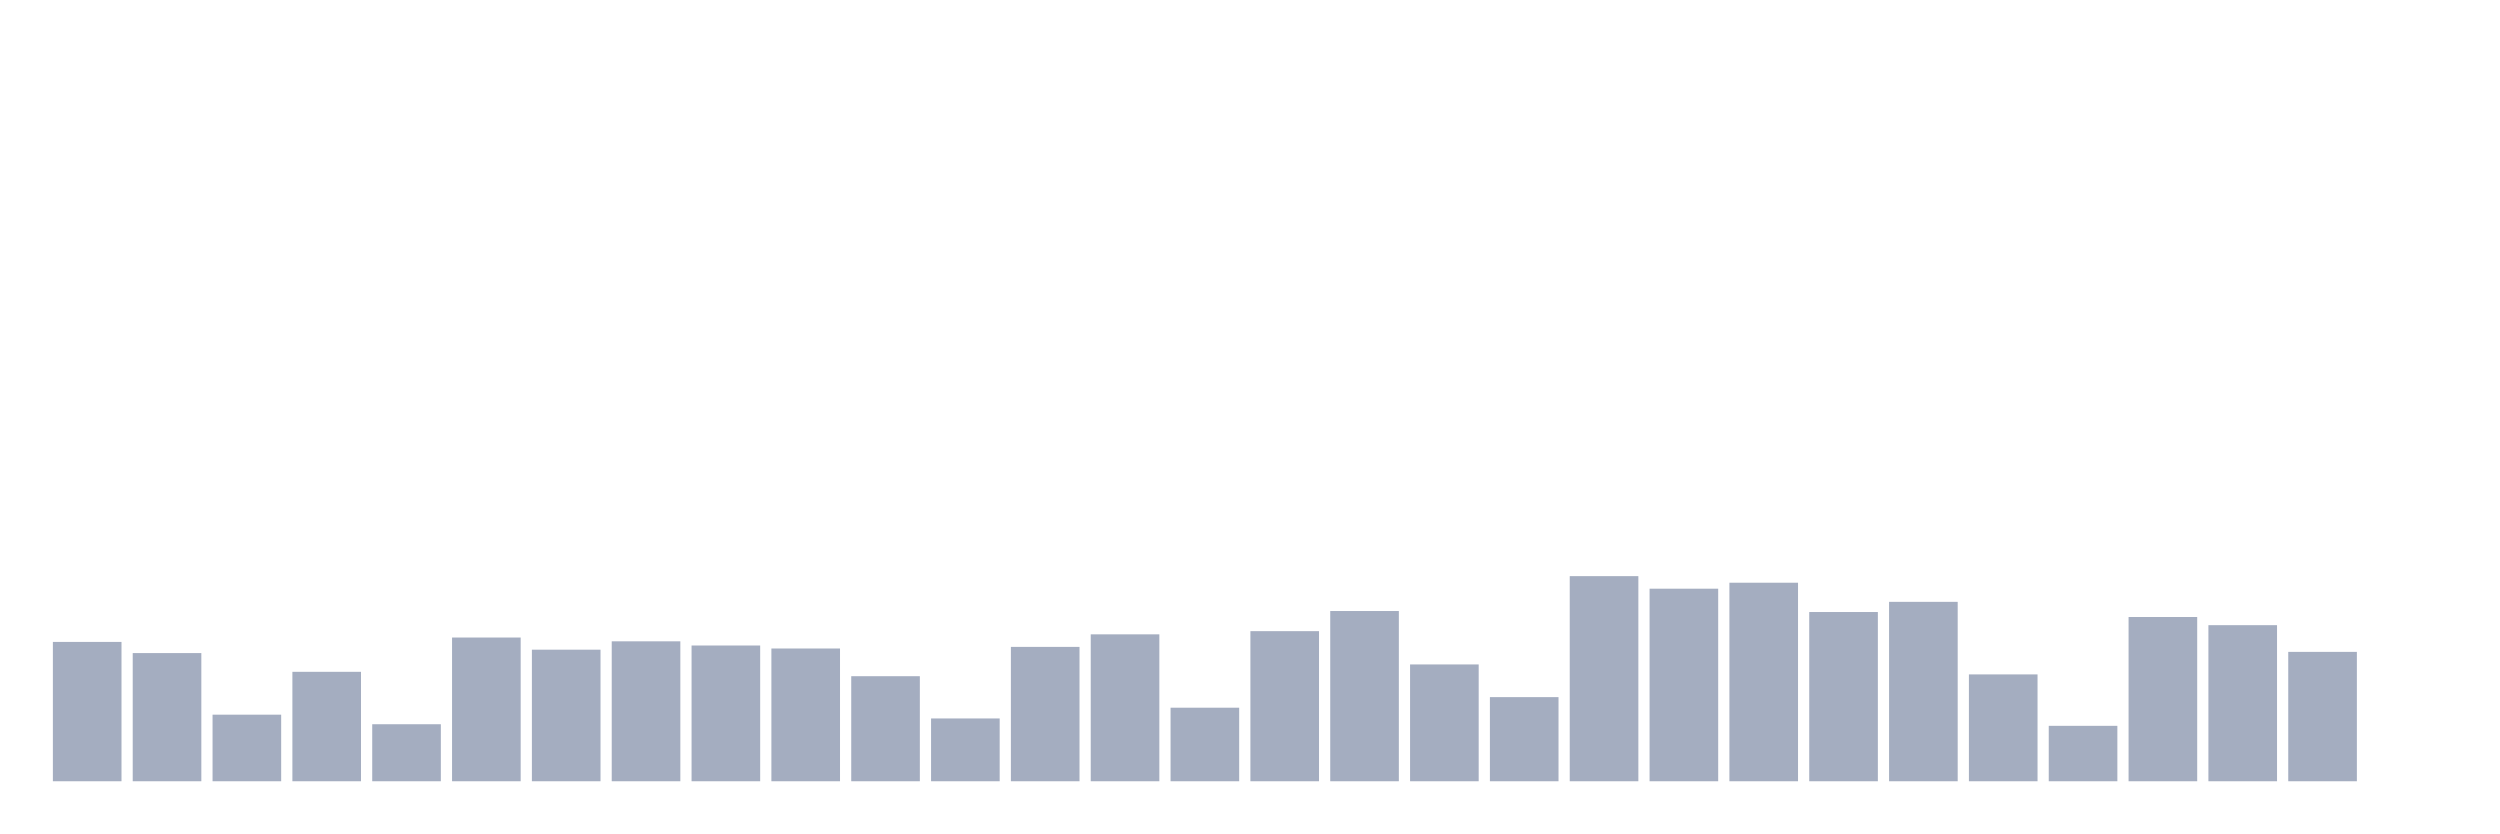
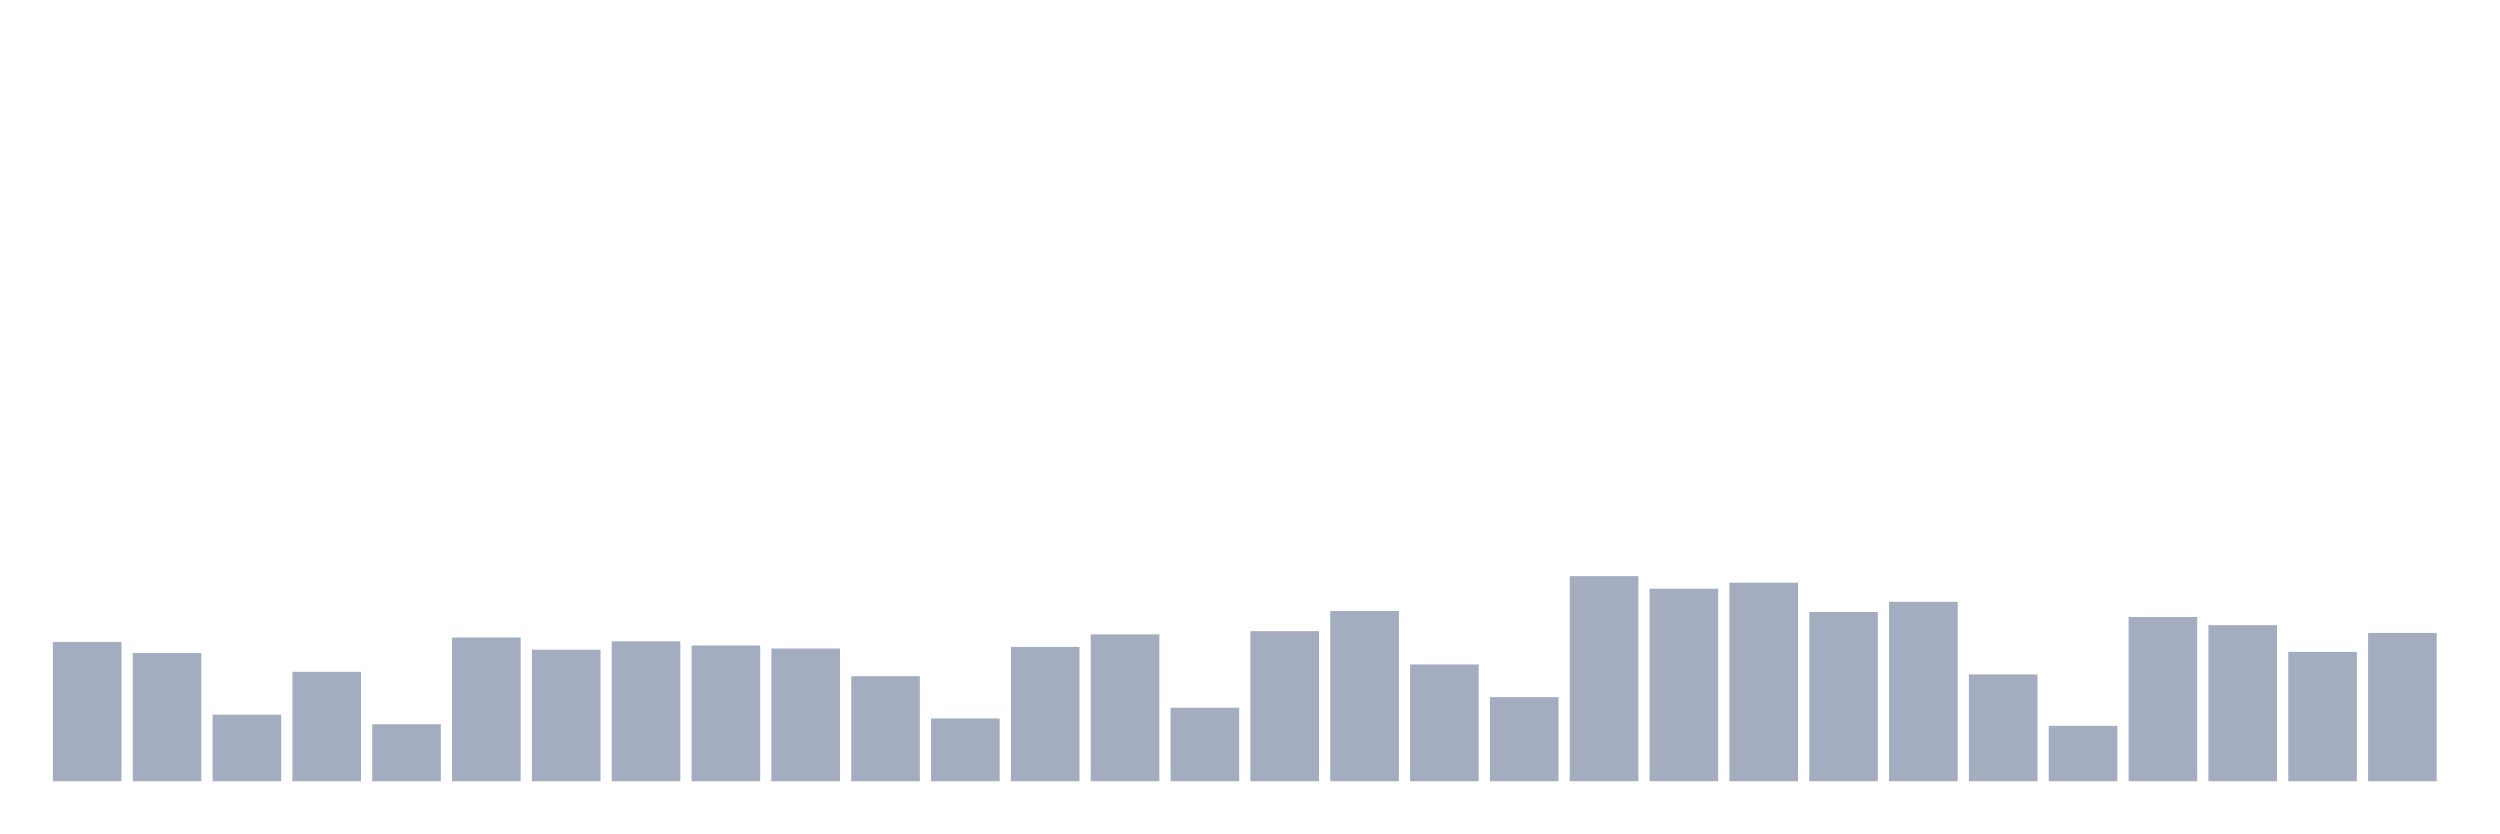
<svg xmlns="http://www.w3.org/2000/svg" viewBox="0 0 480 160">
  <g transform="translate(10,10)">
    <rect class="bar" x="0.153" width="13.175" y="113.248" height="26.752" fill="rgb(164,173,192)" />
    <rect class="bar" x="15.482" width="13.175" y="115.391" height="24.609" fill="rgb(164,173,192)" />
    <rect class="bar" x="30.81" width="13.175" y="127.217" height="12.783" fill="rgb(164,173,192)" />
    <rect class="bar" x="46.138" width="13.175" y="118.989" height="21.011" fill="rgb(164,173,192)" />
    <rect class="bar" x="61.466" width="13.175" y="129.054" height="10.946" fill="rgb(164,173,192)" />
    <rect class="bar" x="76.794" width="13.175" y="112.406" height="27.594" fill="rgb(164,173,192)" />
    <rect class="bar" x="92.123" width="13.175" y="114.74" height="25.26" fill="rgb(164,173,192)" />
    <rect class="bar" x="107.451" width="13.175" y="113.133" height="26.867" fill="rgb(164,173,192)" />
    <rect class="bar" x="122.779" width="13.175" y="113.937" height="26.063" fill="rgb(164,173,192)" />
    <rect class="bar" x="138.107" width="13.175" y="114.511" height="25.489" fill="rgb(164,173,192)" />
    <rect class="bar" x="153.436" width="13.175" y="119.831" height="20.169" fill="rgb(164,173,192)" />
    <rect class="bar" x="168.764" width="13.175" y="127.944" height="12.056" fill="rgb(164,173,192)" />
    <rect class="bar" x="184.092" width="13.175" y="114.204" height="25.796" fill="rgb(164,173,192)" />
    <rect class="bar" x="199.42" width="13.175" y="111.793" height="28.207" fill="rgb(164,173,192)" />
    <rect class="bar" x="214.748" width="13.175" y="125.878" height="14.122" fill="rgb(164,173,192)" />
    <rect class="bar" x="230.077" width="13.175" y="111.181" height="28.819" fill="rgb(164,173,192)" />
    <rect class="bar" x="245.405" width="13.175" y="107.315" height="32.685" fill="rgb(164,173,192)" />
    <rect class="bar" x="260.733" width="13.175" y="117.572" height="22.428" fill="rgb(164,173,192)" />
    <rect class="bar" x="276.061" width="13.175" y="123.849" height="16.151" fill="rgb(164,173,192)" />
    <rect class="bar" x="291.39" width="13.175" y="100.618" height="39.382" fill="rgb(164,173,192)" />
    <rect class="bar" x="306.718" width="13.175" y="103.029" height="36.971" fill="rgb(164,173,192)" />
    <rect class="bar" x="322.046" width="13.175" y="101.881" height="38.119" fill="rgb(164,173,192)" />
    <rect class="bar" x="337.374" width="13.175" y="107.507" height="32.493" fill="rgb(164,173,192)" />
    <rect class="bar" x="352.702" width="13.175" y="105.555" height="34.445" fill="rgb(164,173,192)" />
    <rect class="bar" x="368.031" width="13.175" y="119.486" height="20.514" fill="rgb(164,173,192)" />
    <rect class="bar" x="383.359" width="13.175" y="129.36" height="10.64" fill="rgb(164,173,192)" />
    <rect class="bar" x="398.687" width="13.175" y="108.464" height="31.536" fill="rgb(164,173,192)" />
    <rect class="bar" x="414.015" width="13.175" y="110.033" height="29.967" fill="rgb(164,173,192)" />
    <rect class="bar" x="429.344" width="13.175" y="115.161" height="24.839" fill="rgb(164,173,192)" />
-     <rect class="bar" x="444.672" width="13.175" y="140" height="0" fill="rgb(164,173,192)" />
+     <rect class="bar" x="444.672" width="13.175" y="111.525" height="28.475" fill="rgb(164,173,192)" />
  </g>
</svg>
